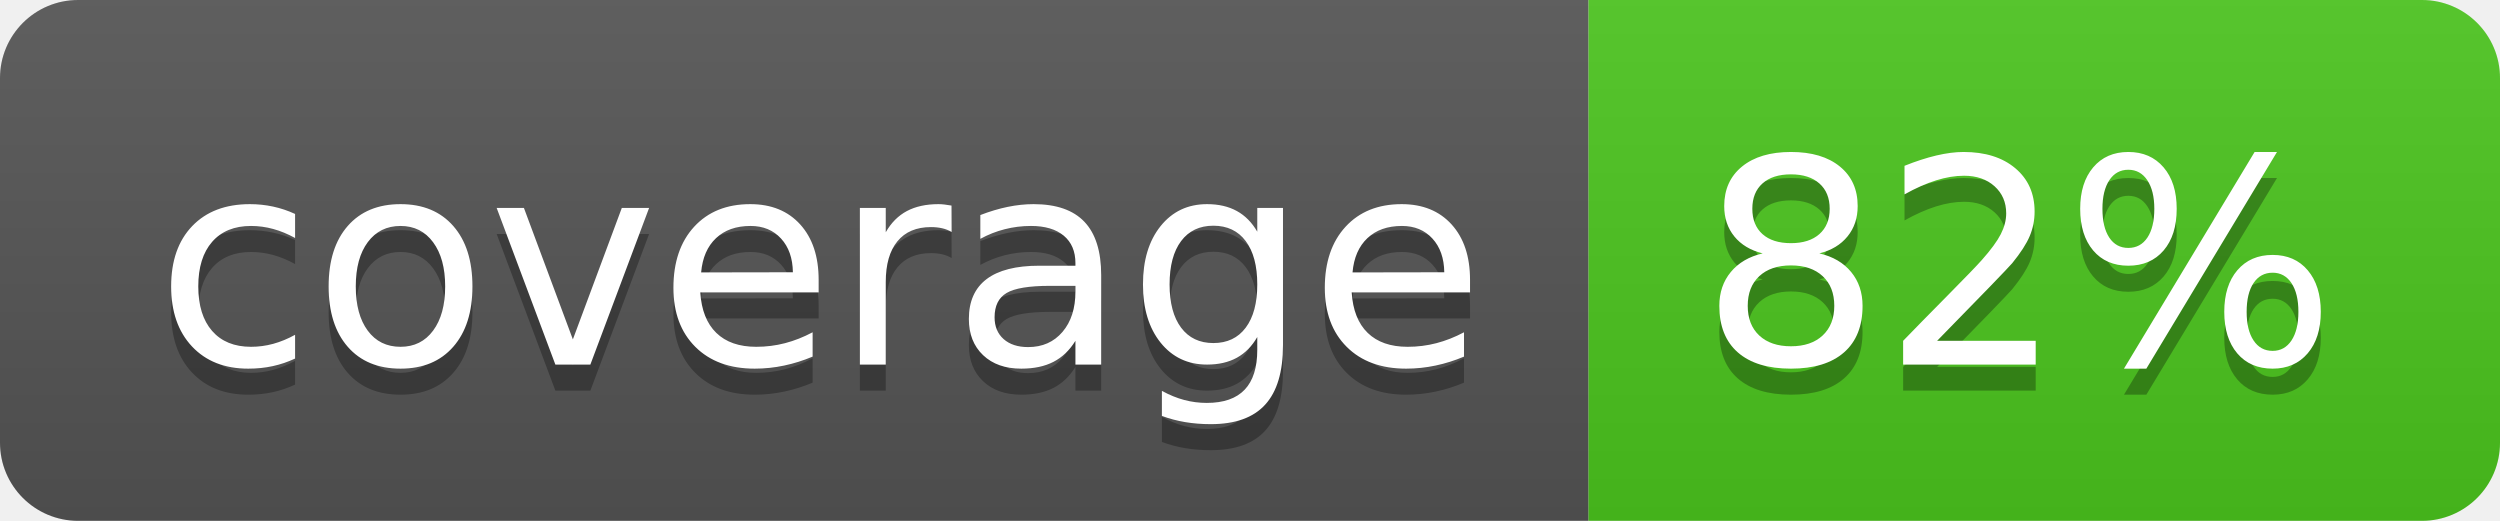
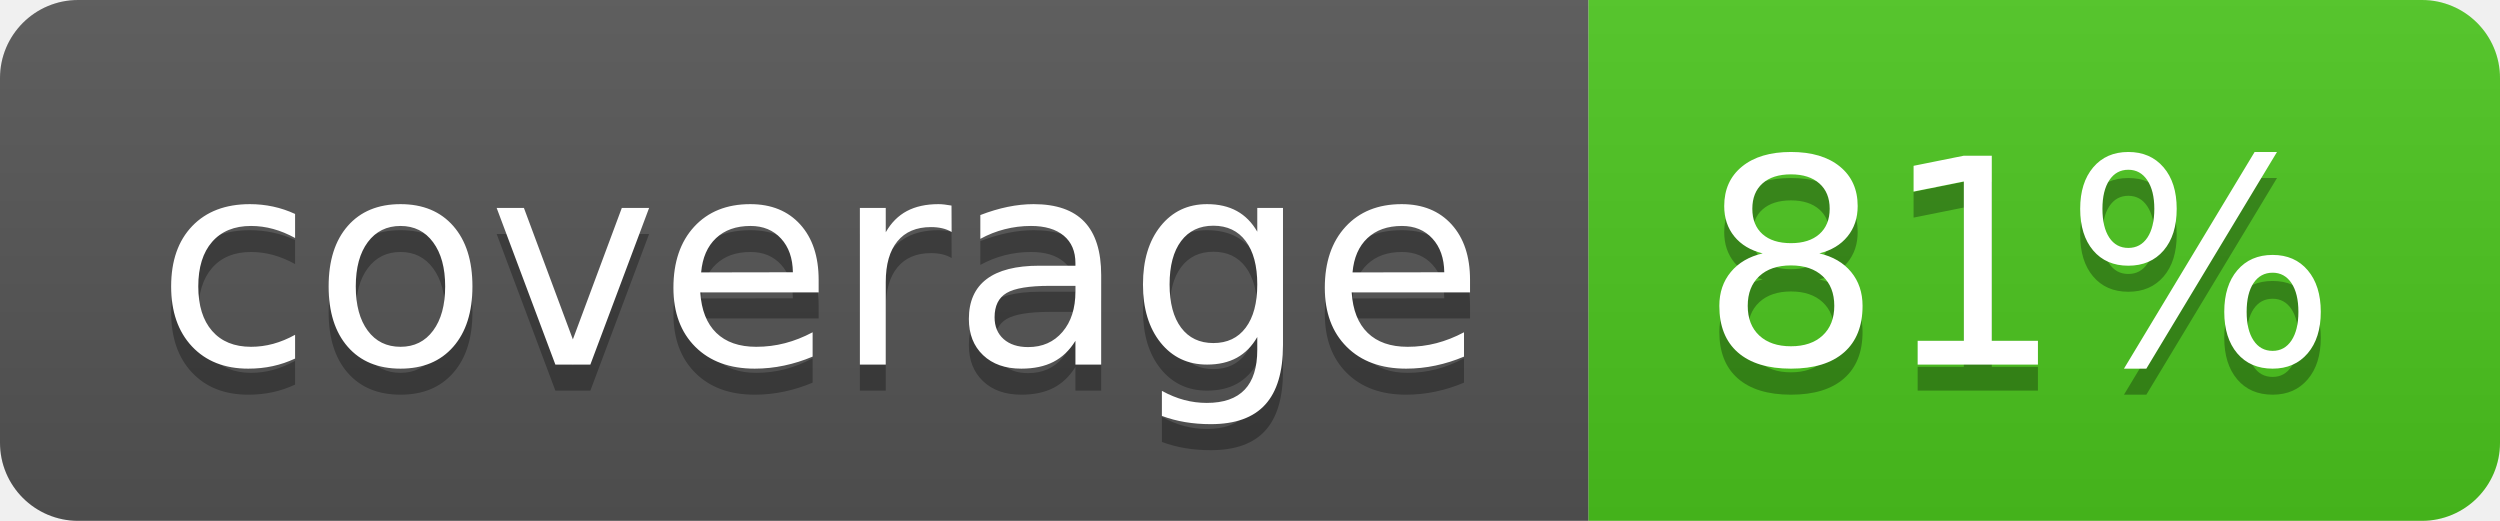
<svg xmlns="http://www.w3.org/2000/svg" width="96" height="20">
  <linearGradient id="b" x2="0" y2="100%">
    <stop offset="0" stop-color="#bbb" stop-opacity=".1" />
    <stop offset="1" stop-opacity=".1" />
  </linearGradient>
  <clipPath id="a">
    <rect width="96" height="20" rx="3" fill="#fff" />
  </clipPath>
  <g clip-path="url(#a)">
    <path fill="#555" d="M0 0h61v20H0z" />
    <path fill="#4CC61E" d="M61 0h35v20H61z" />
    <path fill="url(#b)" d="M0 0h96v20H0z" />
  </g>
  <g fill="#fff" text-anchor="middle" font-family="DejaVu Sans,Verdana,Geneva,sans-serif" font-size="110">
    <text x="315" y="150" fill="#010101" fill-opacity=".3" transform="scale(.1)" textLength="510">coverage</text>
    <text x="315" y="140" transform="scale(.1)" textLength="510">coverage</text>
-     <text x="775" y="150" fill="#010101" fill-opacity=".3" transform="scale(.1)" textLength="250">82%</text>
-     <text x="775" y="140" transform="scale(.1)" textLength="250">82%</text>
+     <text x="775" y="150" fill="#010101" fill-opacity=".3" transform="scale(.1)" textLength="250">81%</text>
+     <text x="775" y="140" transform="scale(.1)" textLength="250">81%</text>
  </g>
</svg>
